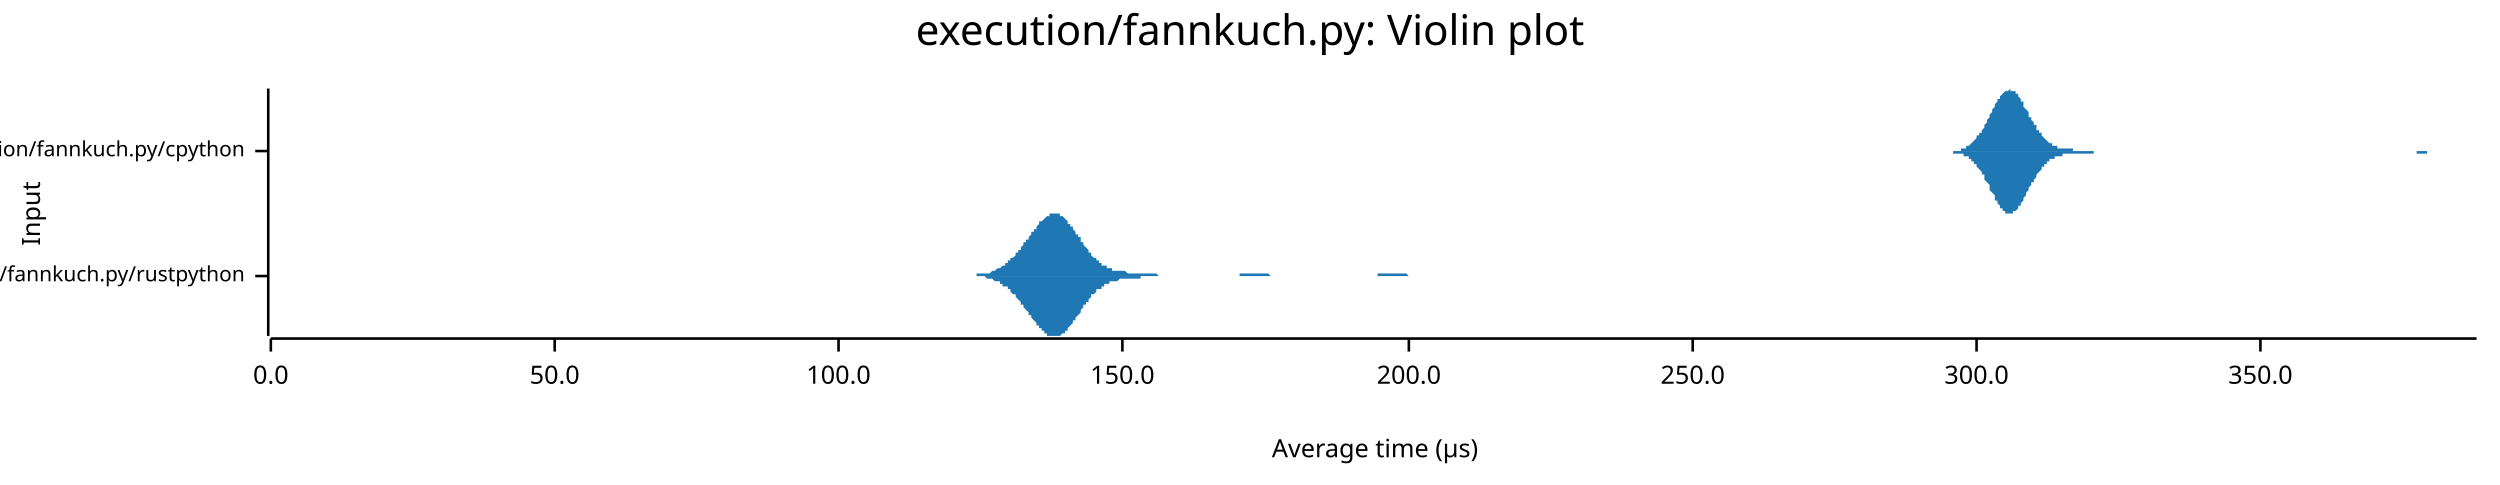
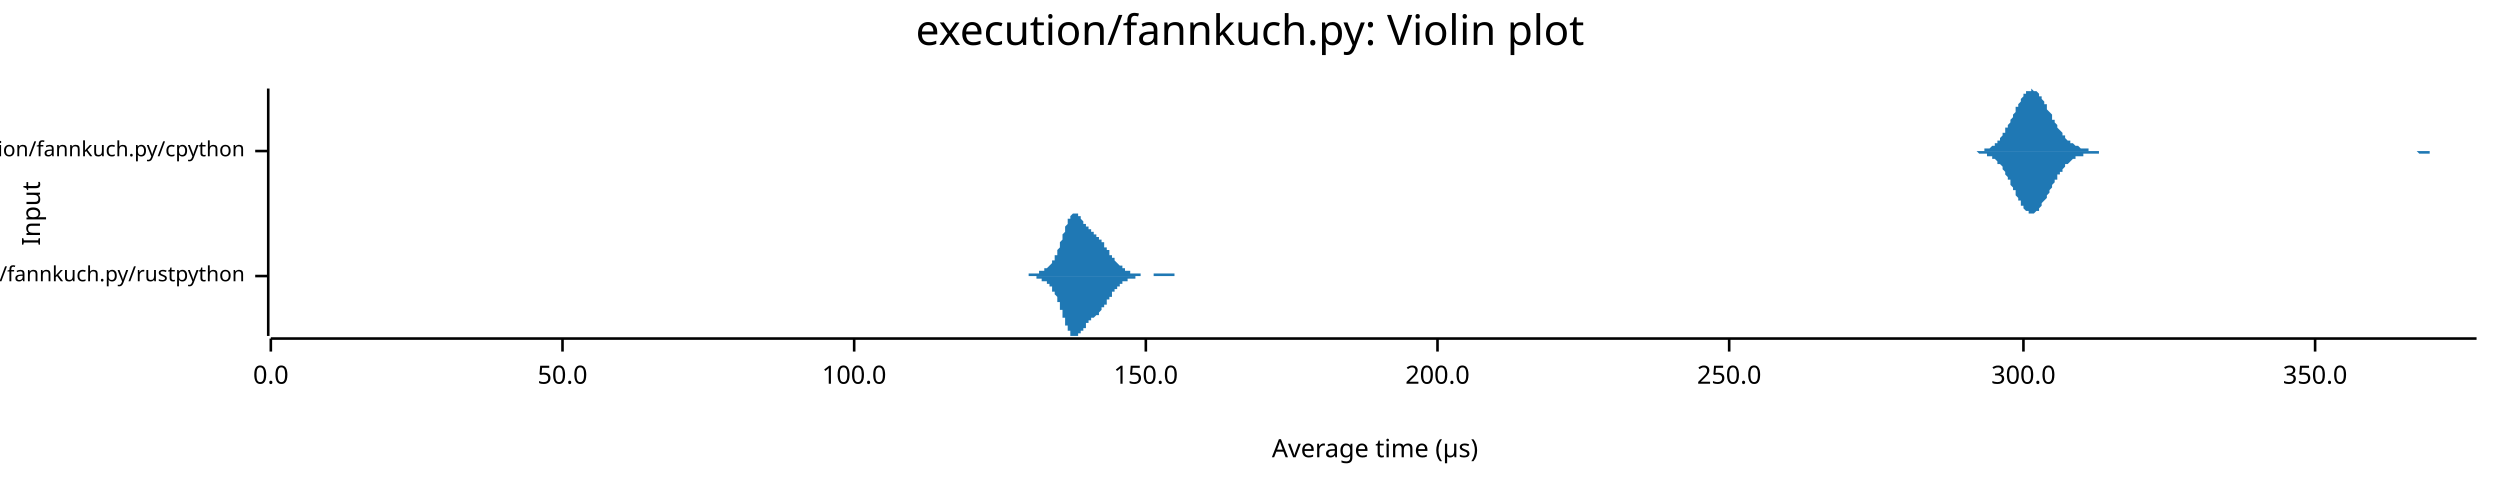
<svg xmlns="http://www.w3.org/2000/svg" width="960" height="186" viewBox="0 0 960 186">
  <text x="480" y="5" dy="0.76em" text-anchor="middle" font-family="sans-serif" font-size="16.129" opacity="1" fill="#000000">
execution/fannkuch.py: Violin plot
</text>
  <text x="8" y="82" dy="0.76em" text-anchor="middle" font-family="sans-serif" font-size="9.677" opacity="1" fill="#000000" transform="rotate(270, 8, 82)">
Input
</text>
  <text x="528" y="178" dy="-0.5ex" text-anchor="middle" font-family="sans-serif" font-size="9.677" opacity="1" fill="#000000">
Average time (µs)
</text>
  <polyline fill="none" opacity="1" stroke="#000000" stroke-width="1" points="103,34 103,129 " />
  <text x="94" y="106" dy="0.5ex" text-anchor="end" font-family="sans-serif" font-size="8.065" opacity="1" fill="#000000">
execution/fannkuch.py/rustpython
</text>
  <polyline fill="none" opacity="1" stroke="#000000" stroke-width="1" points="98,106 103,106 " />
  <text x="94" y="58" dy="0.5ex" text-anchor="end" font-family="sans-serif" font-size="8.065" opacity="1" fill="#000000">
execution/fannkuch.py/cpython
</text>
  <polyline fill="none" opacity="1" stroke="#000000" stroke-width="1" points="98,58 103,58 " />
  <polyline fill="none" opacity="1" stroke="#000000" stroke-width="1" points="104,130 951,130 " />
  <text x="104" y="140" dy="0.76em" text-anchor="middle" font-family="sans-serif" font-size="9.677" opacity="1" fill="#000000">
0.0
</text>
  <polyline fill="none" opacity="1" stroke="#000000" stroke-width="1" points="104,130 104,135 " />
-   <text x="213" y="140" dy="0.76em" text-anchor="middle" font-family="sans-serif" font-size="9.677" opacity="1" fill="#000000">
+   <text x="216" y="140" dy="0.76em" text-anchor="middle" font-family="sans-serif" font-size="9.677" opacity="1" fill="#000000">
50.0
</text>
-   <polyline fill="none" opacity="1" stroke="#000000" stroke-width="1" points="213,130 213,135 " />
-   <text x="322" y="140" dy="0.76em" text-anchor="middle" font-family="sans-serif" font-size="9.677" opacity="1" fill="#000000">
+   <polyline fill="none" opacity="1" stroke="#000000" stroke-width="1" points="216,130 216,135 " />
+   <text x="328" y="140" dy="0.76em" text-anchor="middle" font-family="sans-serif" font-size="9.677" opacity="1" fill="#000000">
100.0
</text>
-   <polyline fill="none" opacity="1" stroke="#000000" stroke-width="1" points="322,130 322,135 " />
-   <text x="431" y="140" dy="0.76em" text-anchor="middle" font-family="sans-serif" font-size="9.677" opacity="1" fill="#000000">
+   <polyline fill="none" opacity="1" stroke="#000000" stroke-width="1" points="328,130 328,135 " />
+   <text x="440" y="140" dy="0.76em" text-anchor="middle" font-family="sans-serif" font-size="9.677" opacity="1" fill="#000000">
150.0
</text>
-   <polyline fill="none" opacity="1" stroke="#000000" stroke-width="1" points="431,130 431,135 " />
-   <text x="541" y="140" dy="0.76em" text-anchor="middle" font-family="sans-serif" font-size="9.677" opacity="1" fill="#000000">
+   <polyline fill="none" opacity="1" stroke="#000000" stroke-width="1" points="440,130 440,135 " />
+   <text x="552" y="140" dy="0.76em" text-anchor="middle" font-family="sans-serif" font-size="9.677" opacity="1" fill="#000000">
200.0
</text>
-   <polyline fill="none" opacity="1" stroke="#000000" stroke-width="1" points="541,130 541,135 " />
-   <text x="650" y="140" dy="0.76em" text-anchor="middle" font-family="sans-serif" font-size="9.677" opacity="1" fill="#000000">
+   <polyline fill="none" opacity="1" stroke="#000000" stroke-width="1" points="552,130 552,135 " />
+   <text x="664" y="140" dy="0.76em" text-anchor="middle" font-family="sans-serif" font-size="9.677" opacity="1" fill="#000000">
250.0
</text>
-   <polyline fill="none" opacity="1" stroke="#000000" stroke-width="1" points="650,130 650,135 " />
-   <text x="759" y="140" dy="0.76em" text-anchor="middle" font-family="sans-serif" font-size="9.677" opacity="1" fill="#000000">
+   <polyline fill="none" opacity="1" stroke="#000000" stroke-width="1" points="664,130 664,135 " />
+   <text x="777" y="140" dy="0.76em" text-anchor="middle" font-family="sans-serif" font-size="9.677" opacity="1" fill="#000000">
300.0
</text>
-   <polyline fill="none" opacity="1" stroke="#000000" stroke-width="1" points="759,130 759,135 " />
-   <text x="868" y="140" dy="0.76em" text-anchor="middle" font-family="sans-serif" font-size="9.677" opacity="1" fill="#000000">
+   <polyline fill="none" opacity="1" stroke="#000000" stroke-width="1" points="777,130 777,135 " />
+   <text x="889" y="140" dy="0.76em" text-anchor="middle" font-family="sans-serif" font-size="9.677" opacity="1" fill="#000000">
350.0
</text>
-   <polyline fill="none" opacity="1" stroke="#000000" stroke-width="1" points="868,130 868,135 " />
-   <polygon opacity="1" fill="#1F78B4" points="368,106 368,106 368,106 369,106 369,106 370,106 370,106 370,106 371,106 371,106 371,106 372,106 372,106 373,106 373,106 373,106 374,106 374,106 375,106 375,105 375,105 376,105 376,105 376,105 377,105 377,105 378,105 378,105 378,105 379,105 379,105 379,105 380,105 380,105 381,104 381,104 381,104 382,104 382,104 382,104 383,103 383,103 384,103 384,103 384,103 385,102 385,102 385,102 386,102 386,101 387,101 387,101 387,100 388,100 388,100 388,99 389,99 389,99 390,98 390,98 390,97 391,97 391,96 392,96 392,95 392,95 393,94 393,94 393,93 394,93 394,92 395,92 395,91 395,91 396,90 396,90 396,89 397,89 397,88 398,88 398,87 398,87 399,86 399,86 399,85 400,85 400,85 401,84 401,84 401,84 402,83 402,83 402,83 403,83 403,82 404,82 404,82 404,82 405,82 405,82 406,82 406,82 406,82 407,82 407,83 407,83 408,83 408,83 409,84 409,84 409,84 410,85 410,85 410,86 411,86 411,87 412,87 412,88 412,88 413,89 413,89 413,90 414,90 414,91 415,91 415,92 415,93 416,93 416,94 416,94 417,95 417,95 418,96 418,96 418,97 419,97 419,98 419,98 420,99 420,99 421,99 421,100 421,100 422,100 422,101 423,101 423,101 423,102 424,102 424,102 424,102 425,102 425,103 426,103 426,103 426,103 427,103 427,103 427,104 428,104 428,104 429,104 429,104 429,104 430,104 430,104 430,104 431,104 431,104 432,104 432,104 432,104 433,105 433,105 433,105 434,105 434,105 435,105 435,105 435,105 436,105 436,105 437,105 437,105 437,105 438,105 438,105 438,105 439,105 439,105 440,105 440,105 440,105 441,105 441,105 441,105 442,105 442,105 443,105 443,105 443,105 444,105 444,105 444,105 445,106 445,106 446,106 446,106 446,106 447,106 447,106 447,106 448,106 448,106 449,106 449,106 449,106 450,106 450,106 450,106 451,106 451,106 452,106 452,106 452,106 453,106 453,106 454,106 454,106 454,106 455,106 455,106 455,106 456,106 456,106 457,106 457,106 457,106 458,106 458,106 458,106 459,106 459,106 460,106 460,106 460,106 461,106 461,106 461,106 462,106 462,106 463,106 463,106 463,106 464,106 464,106 464,106 465,106 465,106 466,106 466,106 466,106 467,106 467,106 467,106 468,106 468,106 469,106 469,106 469,106 470,106 470,106 471,106 471,106 471,106 472,106 472,106 472,106 473,106 473,106 474,106 474,106 474,106 475,106 475,106 475,106 476,106 476,105 477,105 477,105 477,105 478,105 478,105 478,105 479,105 479,105 480,105 480,105 480,105 481,105 481,105 481,105 482,105 482,105 483,105 483,105 483,105 484,105 484,105 485,105 485,105 485,105 486,105 486,105 486,105 487,105 487,105 488,106 488,106 488,106 489,106 489,106 489,106 490,106 490,106 491,106 491,106 491,106 492,106 492,106 492,106 493,106 493,106 494,106 494,106 494,106 495,106 495,106 495,106 496,106 496,106 497,106 497,106 497,106 498,106 498,106 498,106 499,106 499,106 500,106 500,106 500,106 501,106 501,106 502,106 502,106 502,106 503,106 503,106 503,106 504,106 504,106 505,106 505,106 505,106 506,106 506,106 506,106 507,106 507,106 508,106 508,106 508,106 509,106 509,106 509,106 510,106 510,106 511,106 511,106 511,106 512,106 512,106 512,106 513,106 513,106 514,106 514,106 514,106 515,106 515,106 516,106 516,106 516,106 517,106 517,106 517,106 518,106 518,106 519,106 519,106 519,106 520,106 520,106 520,106 521,106 521,106 522,106 522,106 522,106 523,106 523,106 523,106 524,106 524,106 525,106 525,106 525,106 526,106 526,106 526,106 527,106 527,106 528,106 528,106 528,106 529,106 529,106 529,105 530,105 530,105 531,105 531,105 531,105 532,105 532,105 533,105 533,105 533,105 534,105 534,105 534,105 535,105 535,105 536,105 536,105 536,105 537,105 537,105 537,105 538,105 538,105 539,105 539,105 539,105 540,105 540,105 540,105 541,106 541,106 542,106 542,106 542,106 543,106 543,106 543,106 544,106 544,106 545,106 545,106 545,106 546,106 546,106 546,106 547,106 547,106 548,106 548,106 548,106 549,106 549,106 550,106 550,106 550,106 551,106 551,106 551,106 552,106 552,106 553,106 553,106 553,106 554,106 554,106 554,106 555,106 555,106 556,106 556,106 556,106 556,106 368,106 " />
-   <polygon opacity="1" fill="#1F78B4" points="368,106 368,106 368,106 369,106 369,106 370,106 370,106 370,106 371,106 371,106 371,106 372,106 372,106 373,106 373,106 373,106 374,106 374,106 375,106 375,106 375,106 376,106 376,106 376,106 377,106 377,106 378,106 378,106 378,106 379,107 379,107 379,107 380,107 380,107 381,107 381,107 381,107 382,108 382,108 382,108 383,108 383,108 384,108 384,109 384,109 385,109 385,109 385,110 386,110 386,110 387,110 387,111 387,111 388,111 388,112 388,112 389,113 389,113 390,113 390,114 390,114 391,115 391,115 392,116 392,116 392,117 393,117 393,118 393,118 394,119 394,119 395,120 395,120 395,121 396,121 396,122 396,122 397,123 397,123 398,124 398,124 398,125 399,125 399,126 399,126 400,126 400,127 401,127 401,128 401,128 402,128 402,129 402,129 403,129 403,129 404,129 404,129 404,129 405,129 405,129 406,129 406,129 406,129 407,129 407,129 407,129 408,128 408,128 409,128 409,128 409,127 410,127 410,126 410,126 411,125 411,125 412,124 412,124 412,123 413,123 413,122 413,122 414,121 414,121 415,120 415,119 415,119 416,118 416,118 416,117 417,117 417,116 418,116 418,115 418,115 419,114 419,114 419,113 420,113 420,113 421,112 421,112 421,111 422,111 422,111 423,111 423,110 423,110 424,110 424,109 424,109 425,109 425,109 426,109 426,109 426,108 427,108 427,108 427,108 428,108 428,108 429,108 429,108 429,108 430,107 430,107 430,107 431,107 431,107 432,107 432,107 432,107 433,107 433,107 433,107 434,107 434,107 435,107 435,107 435,107 436,107 436,107 437,107 437,107 437,107 438,107 438,106 438,106 439,106 439,106 440,106 440,106 440,106 441,106 441,106 441,106 442,106 442,106 443,106 443,106 443,106 444,106 444,106 444,106 445,106 445,106 446,106 446,106 446,106 447,106 447,106 447,106 448,106 448,106 449,106 449,106 449,106 450,106 450,106 450,106 451,106 451,106 452,106 452,106 452,106 453,106 453,106 454,106 454,106 454,106 455,106 455,106 455,106 456,106 456,106 457,106 457,106 457,106 458,106 458,106 458,106 459,106 459,106 460,106 460,106 460,106 461,106 461,106 461,106 462,106 462,106 463,106 463,106 463,106 464,106 464,106 464,106 465,106 465,106 466,106 466,106 466,106 467,106 467,106 467,106 468,106 468,106 469,106 469,106 469,106 470,106 470,106 471,106 471,106 471,106 472,106 472,106 472,106 473,106 473,106 474,106 474,106 474,106 475,106 475,106 475,106 476,106 476,106 477,106 477,106 477,106 478,106 478,106 478,106 479,106 479,106 480,106 480,106 480,106 481,106 481,106 481,106 482,106 482,106 483,106 483,106 483,106 484,106 484,106 485,106 485,106 485,106 486,106 486,106 486,106 487,106 487,106 488,106 488,106 488,106 489,106 489,106 489,106 490,106 490,106 491,106 491,106 491,106 492,106 492,106 492,106 493,106 493,106 494,106 494,106 494,106 495,106 495,106 495,106 496,106 496,106 497,106 497,106 497,106 498,106 498,106 498,106 499,106 499,106 500,106 500,106 500,106 501,106 501,106 502,106 502,106 502,106 503,106 503,106 503,106 504,106 504,106 505,106 505,106 505,106 506,106 506,106 506,106 507,106 507,106 508,106 508,106 508,106 509,106 509,106 509,106 510,106 510,106 511,106 511,106 511,106 512,106 512,106 512,106 513,106 513,106 514,106 514,106 514,106 515,106 515,106 516,106 516,106 516,106 517,106 517,106 517,106 518,106 518,106 519,106 519,106 519,106 520,106 520,106 520,106 521,106 521,106 522,106 522,106 522,106 523,106 523,106 523,106 524,106 524,106 525,106 525,106 525,106 526,106 526,106 526,106 527,106 527,106 528,106 528,106 528,106 529,106 529,106 529,106 530,106 530,106 531,106 531,106 531,106 532,106 532,106 533,106 533,106 533,106 534,106 534,106 534,106 535,106 535,106 536,106 536,106 536,106 537,106 537,106 537,106 538,106 538,106 539,106 539,106 539,106 540,106 540,106 540,106 541,106 541,106 542,106 542,106 542,106 543,106 543,106 543,106 544,106 544,106 545,106 545,106 545,106 546,106 546,106 546,106 547,106 547,106 548,106 548,106 548,106 549,106 549,106 550,106 550,106 550,106 551,106 551,106 551,106 552,106 552,106 553,106 553,106 553,106 554,106 554,106 554,106 555,106 555,106 556,106 556,106 556,106 556,106 368,106 " />
-   <polygon opacity="1" fill="#1F78B4" points="747,58 747,58 748,58 748,58 748,58 749,58 749,58 750,58 750,58 750,58 751,58 751,58 752,58 752,58 753,58 753,57 753,57 754,57 754,57 755,57 755,57 755,56 756,56 756,56 757,55 757,55 757,55 758,54 758,54 759,53 759,53 759,52 760,52 760,51 761,51 761,50 762,49 762,48 762,48 763,47 763,46 764,45 764,45 764,44 765,43 765,42 766,41 766,41 766,40 767,39 767,38 768,38 768,37 768,37 769,36 769,36 770,35 770,35 770,35 771,35 771,35 772,34 772,35 773,35 773,35 773,35 774,35 774,36 775,36 775,37 775,37 776,38 776,39 777,39 777,40 777,41 778,42 778,42 779,43 779,44 779,45 780,45 780,46 781,47 781,48 782,48 782,49 782,50 783,50 783,51 784,51 784,52 784,52 785,53 785,53 786,54 786,54 786,54 787,55 787,55 788,55 788,56 788,56 789,56 789,56 790,56 790,56 790,57 791,57 791,57 792,57 792,57 793,57 793,57 793,57 794,57 794,57 795,57 795,57 795,57 796,57 796,58 797,58 797,58 797,58 798,58 798,58 799,58 799,58 799,58 800,58 800,58 801,58 801,58 802,58 802,58 802,58 803,58 803,58 804,58 804,58 804,58 805,58 805,58 806,58 806,58 806,58 807,58 807,58 808,58 808,58 808,58 809,58 809,58 810,58 810,58 810,58 811,58 811,58 812,58 812,58 813,58 813,58 813,58 814,58 814,58 815,58 815,58 815,58 816,58 816,58 817,58 817,58 817,58 818,58 818,58 819,58 819,58 819,58 820,58 820,58 821,58 821,58 822,58 822,58 822,58 823,58 823,58 824,58 824,58 824,58 825,58 825,58 826,58 826,58 826,58 827,58 827,58 828,58 828,58 828,58 829,58 829,58 830,58 830,58 830,58 831,58 831,58 832,58 832,58 833,58 833,58 833,58 834,58 834,58 835,58 835,58 835,58 836,58 836,58 837,58 837,58 837,58 838,58 838,58 839,58 839,58 839,58 840,58 840,58 841,58 841,58 842,58 842,58 842,58 843,58 843,58 844,58 844,58 844,58 845,58 845,58 846,58 846,58 846,58 847,58 847,58 848,58 848,58 848,58 849,58 849,58 850,58 850,58 850,58 851,58 851,58 852,58 852,58 853,58 853,58 853,58 854,58 854,58 855,58 855,58 855,58 856,58 856,58 857,58 857,58 857,58 858,58 858,58 859,58 859,58 859,58 860,58 860,58 861,58 861,58 862,58 862,58 862,58 863,58 863,58 864,58 864,58 864,58 865,58 865,58 866,58 866,58 866,58 867,58 867,58 868,58 868,58 868,58 869,58 869,58 870,58 870,58 870,58 871,58 871,58 872,58 872,58 873,58 873,58 873,58 874,58 874,58 875,58 875,58 875,58 876,58 876,58 877,58 877,58 877,58 878,58 878,58 879,58 879,58 879,58 880,58 880,58 881,58 881,58 882,58 882,58 882,58 883,58 883,58 884,58 884,58 884,58 885,58 885,58 886,58 886,58 886,58 887,58 887,58 888,58 888,58 888,58 889,58 889,58 890,58 890,58 890,58 891,58 891,58 892,58 892,58 893,58 893,58 893,58 894,58 894,58 895,58 895,58 895,58 896,58 896,58 897,58 897,58 897,58 898,58 898,58 899,58 899,58 899,58 900,58 900,58 901,58 901,58 902,58 902,58 902,58 903,58 903,58 904,58 904,58 904,58 905,58 905,58 906,58 906,58 906,58 907,58 907,58 908,58 908,58 908,58 909,58 909,58 910,58 910,58 911,58 911,58 911,58 912,58 912,58 913,58 913,58 913,58 914,58 914,58 915,58 915,58 915,58 916,58 916,58 917,58 917,58 917,58 918,58 918,58 919,58 919,58 919,58 920,58 920,58 921,58 921,58 922,58 922,58 922,58 923,58 923,58 924,58 924,58 924,58 925,58 925,58 926,58 926,58 926,58 927,58 927,58 928,58 928,58 928,58 929,58 929,58 930,58 930,58 931,58 931,58 931,58 932,58 932,58 933,58 933,58 933,58 934,58 934,58 935,58 935,58 935,58 936,58 936,58 937,58 937,58 937,58 938,58 938,58 939,58 939,58 939,58 940,58 940,58 941,58 941,58 942,58 942,58 942,58 943,58 943,58 944,58 944,58 944,58 945,58 945,58 946,58 946,58 946,58 947,58 947,58 948,58 948,58 948,58 949,58 949,58 950,58 950,58 951,58 951,58 747,58 " />
-   <polygon opacity="1" fill="#1F78B4" points="747,58 747,58 748,58 748,58 748,58 749,58 749,58 750,58 750,59 750,59 751,59 751,59 752,59 752,59 753,59 753,59 753,59 754,59 754,60 755,60 755,60 755,60 756,60 756,61 757,61 757,61 757,62 758,62 758,63 759,63 759,64 759,64 760,65 760,65 761,66 761,67 762,67 762,68 762,69 763,70 763,70 764,71 764,72 764,73 765,74 765,74 766,75 766,76 766,77 767,77 767,78 768,79 768,79 768,80 769,80 769,81 770,81 770,81 770,82 771,82 771,82 772,82 772,82 773,82 773,82 773,81 774,81 774,81 775,80 775,80 775,79 776,79 776,78 777,77 777,76 777,76 778,75 778,74 779,73 779,73 779,72 780,71 780,70 781,70 781,69 782,68 782,68 782,67 783,66 783,66 784,65 784,65 784,64 785,64 785,63 786,63 786,62 786,62 787,62 787,61 788,61 788,61 788,61 789,61 789,60 790,60 790,60 790,60 791,60 791,60 792,60 792,59 793,59 793,59 793,59 794,59 794,59 795,59 795,59 795,59 796,59 796,59 797,59 797,59 797,59 798,59 798,59 799,59 799,59 799,59 800,59 800,59 801,59 801,59 802,59 802,59 802,59 803,59 803,59 804,59 804,58 804,58 805,58 805,58 806,58 806,58 806,58 807,58 807,58 808,58 808,58 808,58 809,58 809,58 810,58 810,58 810,58 811,58 811,58 812,58 812,58 813,58 813,58 813,58 814,58 814,58 815,58 815,58 815,58 816,58 816,58 817,58 817,58 817,58 818,58 818,58 819,58 819,58 819,58 820,58 820,58 821,58 821,58 822,58 822,58 822,58 823,58 823,58 824,58 824,58 824,58 825,58 825,58 826,58 826,58 826,58 827,58 827,58 828,58 828,58 828,58 829,58 829,58 830,58 830,58 830,58 831,58 831,58 832,58 832,58 833,58 833,58 833,58 834,58 834,58 835,58 835,58 835,58 836,58 836,58 837,58 837,58 837,58 838,58 838,58 839,58 839,58 839,58 840,58 840,58 841,58 841,58 842,58 842,58 842,58 843,58 843,58 844,58 844,58 844,58 845,58 845,58 846,58 846,58 846,58 847,58 847,58 848,58 848,58 848,58 849,58 849,58 850,58 850,58 850,58 851,58 851,58 852,58 852,58 853,58 853,58 853,58 854,58 854,58 855,58 855,58 855,58 856,58 856,58 857,58 857,58 857,58 858,58 858,58 859,58 859,58 859,58 860,58 860,58 861,58 861,58 862,58 862,58 862,58 863,58 863,58 864,58 864,58 864,58 865,58 865,58 866,58 866,58 866,58 867,58 867,58 868,58 868,58 868,58 869,58 869,58 870,58 870,58 870,58 871,58 871,58 872,58 872,58 873,58 873,58 873,58 874,58 874,58 875,58 875,58 875,58 876,58 876,58 877,58 877,58 877,58 878,58 878,58 879,58 879,58 879,58 880,58 880,58 881,58 881,58 882,58 882,58 882,58 883,58 883,58 884,58 884,58 884,58 885,58 885,58 886,58 886,58 886,58 887,58 887,58 888,58 888,58 888,58 889,58 889,58 890,58 890,58 890,58 891,58 891,58 892,58 892,58 893,58 893,58 893,58 894,58 894,58 895,58 895,58 895,58 896,58 896,58 897,58 897,58 897,58 898,58 898,58 899,58 899,58 899,58 900,58 900,58 901,58 901,58 902,58 902,58 902,58 903,58 903,58 904,58 904,58 904,58 905,58 905,58 906,58 906,58 906,58 907,58 907,58 908,58 908,58 908,58 909,58 909,58 910,58 910,58 911,58 911,58 911,58 912,58 912,58 913,58 913,58 913,58 914,58 914,58 915,58 915,58 915,58 916,58 916,58 917,58 917,58 917,58 918,58 918,58 919,58 919,58 919,58 920,58 920,58 921,58 921,58 922,58 922,58 922,58 923,58 923,58 924,58 924,58 924,58 925,58 925,58 926,58 926,58 926,58 927,58 927,58 928,58 928,59 928,59 929,59 929,59 930,59 930,59 931,59 931,59 931,59 932,59 932,58 933,58 933,58 933,58 934,58 934,58 935,58 935,58 935,58 936,58 936,58 937,58 937,58 937,58 938,58 938,58 939,58 939,58 939,58 940,58 940,58 941,58 941,58 942,58 942,58 942,58 943,58 943,58 944,58 944,58 944,58 945,58 945,58 946,58 946,58 946,58 947,58 947,58 948,58 948,58 948,58 949,58 949,58 950,58 950,58 951,58 951,58 747,58 " />
+   <polyline fill="none" opacity="1" stroke="#000000" stroke-width="1" points="889,130 889,135 " />
+   <polygon opacity="1" fill="#1F78B4" points="390,106 390,106 390,106 390,106 391,106 391,106 391,106 391,106 391,106 391,106 391,106 391,106 392,106 392,106 392,106 392,106 392,106 392,106 392,106 393,106 393,106 393,106 393,106 393,106 393,106 393,106 393,106 394,106 394,106 394,106 394,106 394,106 394,106 394,106 394,106 395,106 395,106 395,106 395,106 395,105 395,105 395,105 396,105 396,105 396,105 396,105 396,105 396,105 396,105 396,105 397,105 397,105 397,105 397,105 397,105 397,105 397,105 398,105 398,105 398,105 398,105 398,105 398,105 398,105 398,105 399,105 399,105 399,105 399,105 399,105 399,105 399,104 400,104 400,104 400,104 400,104 400,104 400,104 400,104 400,104 401,104 401,104 401,104 401,104 401,104 401,103 401,103 402,103 402,103 402,103 402,103 402,103 402,103 402,103 402,103 403,102 403,102 403,102 403,102 403,102 403,102 403,102 404,101 404,101 404,101 404,101 404,101 404,100 404,100 404,100 405,100 405,100 405,99 405,99 405,99 405,99 405,98 406,98 406,98 406,97 406,97 406,97 406,96 406,96 406,96 407,95 407,95 407,95 407,94 407,94 407,93 407,93 407,93 408,92 408,92 408,91 408,91 408,91 408,90 408,90 409,89 409,89 409,89 409,88 409,88 409,87 409,87 409,87 410,86 410,86 410,86 410,85 410,85 410,85 410,84 411,84 411,84 411,84 411,83 411,83 411,83 411,83 411,83 412,82 412,82 412,82 412,82 412,82 412,82 412,82 413,82 413,82 413,82 413,82 413,82 413,82 413,82 413,82 414,82 414,82 414,83 414,83 414,83 414,83 414,83 415,83 415,83 415,84 415,84 415,84 415,84 415,84 415,84 416,85 416,85 416,85 416,85 416,85 416,86 416,86 417,86 417,86 417,86 417,86 417,87 417,87 417,87 417,87 418,87 418,87 418,88 418,88 418,88 418,88 418,88 418,88 419,88 419,89 419,89 419,89 419,89 419,89 419,89 420,89 420,89 420,89 420,90 420,90 420,90 420,90 420,90 421,90 421,90 421,90 421,90 421,91 421,91 421,91 422,91 422,91 422,91 422,91 422,91 422,92 422,92 422,92 423,92 423,92 423,92 423,92 423,93 423,93 423,93 424,93 424,93 424,94 424,94 424,94 424,94 424,94 424,95 425,95 425,95 425,95 425,95 425,96 425,96 425,96 426,96 426,96 426,97 426,97 426,97 426,97 426,97 426,98 427,98 427,98 427,98 427,98 427,99 427,99 427,99 428,99 428,99 428,100 428,100 428,100 428,100 428,100 428,100 429,101 429,101 429,101 429,101 429,101 429,101 429,101 430,102 430,102 430,102 430,102 430,102 430,102 430,102 430,102 431,102 431,102 431,103 431,103 431,103 431,103 431,103 431,103 432,103 432,103 432,103 432,103 432,103 432,103 432,104 433,104 433,104 433,104 433,104 433,104 433,104 433,104 433,104 434,104 434,104 434,104 434,104 434,104 434,104 434,105 435,105 435,105 435,105 435,105 435,105 435,105 435,105 435,105 436,105 436,105 436,105 436,105 436,105 436,105 436,105 437,105 437,105 437,105 437,105 437,105 437,105 437,105 437,105 438,105 438,105 438,105 438,106 438,106 438,106 438,106 439,106 439,106 439,106 439,106 439,106 439,106 439,106 439,106 440,106 440,106 440,106 440,106 440,106 440,106 440,106 441,106 441,106 441,106 441,106 441,106 441,106 441,106 441,106 442,106 442,106 442,106 442,106 442,106 442,106 442,106 443,106 443,106 443,106 443,106 443,106 443,105 443,105 443,105 444,105 444,105 444,105 444,105 444,105 444,105 444,105 444,105 445,105 445,105 445,105 445,105 445,105 445,105 445,105 446,105 446,105 446,105 446,105 446,105 446,105 446,105 446,105 447,105 447,105 447,105 447,105 447,105 447,105 447,105 448,105 448,105 448,105 448,105 448,105 448,105 448,105 448,105 449,105 449,105 449,105 449,105 449,105 449,105 449,105 450,105 450,105 450,105 450,105 450,105 450,105 450,105 450,105 451,105 451,105 451,106 451,106 451,106 451,106 451,106 452,106 452,106 452,106 452,106 452,106 452,106 452,106 452,106 453,106 453,106 453,106 453,106 453,106 453,106 453,106 454,106 454,106 454,106 454,106 454,106 454,106 454,106 454,106 455,106 455,106 455,106 455,106 455,106 455,106 455,106 456,106 456,106 456,106 456,106 456,106 456,106 456,106 390,106 " />
+   <polygon opacity="1" fill="#1F78B4" points="390,106 390,106 390,106 390,106 391,106 391,106 391,106 391,106 391,106 391,106 391,106 391,106 392,106 392,106 392,106 392,106 392,106 392,106 392,106 393,106 393,106 393,106 393,106 393,106 393,106 393,106 393,106 394,106 394,106 394,106 394,106 394,106 394,106 394,106 394,106 395,106 395,106 395,106 395,106 395,106 395,106 395,106 396,106 396,106 396,106 396,106 396,106 396,106 396,106 396,106 397,106 397,106 397,106 397,106 397,106 397,106 397,106 398,106 398,106 398,107 398,107 398,107 398,107 398,107 398,107 399,107 399,107 399,107 399,107 399,107 399,107 399,107 400,107 400,107 400,107 400,107 400,107 400,107 400,107 400,108 401,108 401,108 401,108 401,108 401,108 401,108 401,108 402,108 402,108 402,108 402,109 402,109 402,109 402,109 402,109 403,109 403,109 403,109 403,110 403,110 403,110 403,110 404,110 404,110 404,111 404,111 404,111 404,111 404,111 404,112 405,112 405,112 405,112 405,112 405,113 405,113 405,113 406,114 406,114 406,114 406,114 406,115 406,115 406,115 406,116 407,116 407,117 407,117 407,117 407,118 407,118 407,118 407,119 408,119 408,120 408,120 408,120 408,121 408,121 408,122 409,122 409,123 409,123 409,123 409,124 409,124 409,124 409,125 410,125 410,126 410,126 410,126 410,127 410,127 410,127 411,127 411,128 411,128 411,128 411,128 411,129 411,129 411,129 412,129 412,129 412,129 412,129 412,129 412,129 412,129 413,129 413,129 413,129 413,129 413,129 413,129 413,129 413,129 414,129 414,129 414,129 414,129 414,129 414,129 414,128 415,128 415,128 415,128 415,128 415,128 415,127 415,127 415,127 416,127 416,127 416,126 416,126 416,126 416,126 416,126 417,126 417,125 417,125 417,125 417,125 417,125 417,125 417,124 418,124 418,124 418,124 418,124 418,124 418,124 418,123 418,123 419,123 419,123 419,123 419,123 419,123 419,123 419,122 420,122 420,122 420,122 420,122 420,122 420,122 420,122 420,122 421,121 421,121 421,121 421,121 421,121 421,121 421,121 422,121 422,120 422,120 422,120 422,120 422,120 422,120 422,120 423,119 423,119 423,119 423,119 423,119 423,119 423,118 424,118 424,118 424,118 424,118 424,118 424,117 424,117 424,117 425,117 425,117 425,116 425,116 425,116 425,116 425,115 426,115 426,115 426,115 426,115 426,114 426,114 426,114 426,114 427,114 427,113 427,113 427,113 427,113 427,113 427,112 428,112 428,112 428,112 428,112 428,112 428,111 428,111 428,111 429,111 429,111 429,111 429,110 429,110 429,110 429,110 430,110 430,110 430,110 430,110 430,110 430,109 430,109 430,109 431,109 431,109 431,109 431,109 431,109 431,109 431,109 431,108 432,108 432,108 432,108 432,108 432,108 432,108 432,108 433,108 433,108 433,108 433,108 433,108 433,108 433,107 433,107 434,107 434,107 434,107 434,107 434,107 434,107 434,107 435,107 435,107 435,107 435,107 435,107 435,107 435,107 435,107 436,107 436,106 436,106 436,106 436,106 436,106 436,106 437,106 437,106 437,106 437,106 437,106 437,106 437,106 437,106 438,106 438,106 438,106 438,106 438,106 438,106 438,106 439,106 439,106 439,106 439,106 439,106 439,106 439,106 439,106 440,106 440,106 440,106 440,106 440,106 440,106 440,106 441,106 441,106 441,106 441,106 441,106 441,106 441,106 441,106 442,106 442,106 442,106 442,106 442,106 442,106 442,106 443,106 443,106 443,106 443,106 443,106 443,106 443,106 443,106 444,106 444,106 444,106 444,106 444,106 444,106 444,106 444,106 445,106 445,106 445,106 445,106 445,106 445,106 445,106 446,106 446,106 446,106 446,106 446,106 446,106 446,106 446,106 447,106 447,106 447,106 447,106 447,106 447,106 447,106 448,106 448,106 448,106 448,106 448,106 448,106 448,106 448,106 449,106 449,106 449,106 449,106 449,106 449,106 449,106 450,106 450,106 450,106 450,106 450,106 450,106 450,106 450,106 451,106 451,106 451,106 451,106 451,106 451,106 451,106 452,106 452,106 452,106 452,106 452,106 452,106 452,106 452,106 453,106 453,106 453,106 453,106 453,106 453,106 453,106 454,106 454,106 454,106 454,106 454,106 454,106 454,106 454,106 455,106 455,106 455,106 455,106 455,106 455,106 455,106 456,106 456,106 456,106 456,106 456,106 456,106 456,106 390,106 " />
+   <polygon opacity="1" fill="#1F78B4" points="756,58 756,58 757,58 757,58 758,58 758,58 758,58 759,58 759,58 760,58 760,58 760,58 761,58 761,58 762,58 762,58 762,57 763,57 763,57 763,57 764,57 764,57 765,56 765,56 765,56 766,56 766,55 767,55 767,54 767,54 768,54 768,53 769,52 769,52 769,51 770,51 770,50 770,49 771,49 771,48 772,47 772,46 772,46 773,45 773,44 774,43 774,42 774,41 775,41 775,40 776,39 776,39 776,38 777,37 777,37 777,36 778,36 778,35 779,35 779,35 779,35 780,35 780,34 781,35 781,35 781,35 782,35 782,35 783,36 783,36 783,37 784,37 784,38 784,38 785,39 785,40 786,40 786,41 786,42 787,43 787,43 788,44 788,45 788,46 789,46 789,47 790,48 790,48 790,49 791,50 791,50 792,51 792,51 792,52 793,52 793,53 793,53 794,54 794,54 795,54 795,55 795,55 796,55 796,55 797,56 797,56 797,56 798,56 798,56 799,57 799,57 799,57 800,57 800,57 800,57 801,57 801,57 802,57 802,58 802,58 803,58 803,58 804,58 804,58 804,58 805,58 805,58 806,58 806,58 806,58 807,58 807,58 807,58 808,58 808,58 809,58 809,58 809,58 810,58 810,58 811,58 811,58 811,58 812,58 812,58 813,58 813,58 813,58 814,58 814,58 815,58 815,58 815,58 816,58 816,58 816,58 817,58 817,58 818,58 818,58 818,58 819,58 819,58 820,58 820,58 820,58 821,58 821,58 822,58 822,58 822,58 823,58 823,58 823,58 824,58 824,58 825,58 825,58 825,58 826,58 826,58 827,58 827,58 827,58 828,58 828,58 829,58 829,58 829,58 830,58 830,58 830,58 831,58 831,58 832,58 832,58 832,58 833,58 833,58 834,58 834,58 834,58 835,58 835,58 836,58 836,58 836,58 837,58 837,58 837,58 838,58 838,58 839,58 839,58 839,58 840,58 840,58 841,58 841,58 841,58 842,58 842,58 843,58 843,58 843,58 844,58 844,58 845,58 845,58 845,58 846,58 846,58 846,58 847,58 847,58 848,58 848,58 848,58 849,58 849,58 850,58 850,58 850,58 851,58 851,58 852,58 852,58 852,58 853,58 853,58 853,58 854,58 854,58 855,58 855,58 855,58 856,58 856,58 857,58 857,58 857,58 858,58 858,58 859,58 859,58 859,58 860,58 860,58 860,58 861,58 861,58 862,58 862,58 862,58 863,58 863,58 864,58 864,58 864,58 865,58 865,58 866,58 866,58 866,58 867,58 867,58 867,58 868,58 868,58 869,58 869,58 869,58 870,58 870,58 871,58 871,58 871,58 872,58 872,58 873,58 873,58 873,58 874,58 874,58 875,58 875,58 875,58 876,58 876,58 876,58 877,58 877,58 878,58 878,58 878,58 879,58 879,58 880,58 880,58 880,58 881,58 881,58 882,58 882,58 882,58 883,58 883,58 883,58 884,58 884,58 885,58 885,58 885,58 886,58 886,58 887,58 887,58 887,58 888,58 888,58 889,58 889,58 889,58 890,58 890,58 890,58 891,58 891,58 892,58 892,58 892,58 893,58 893,58 894,58 894,58 894,58 895,58 895,58 896,58 896,58 896,58 897,58 897,58 898,58 898,58 898,58 899,58 899,58 899,58 900,58 900,58 901,58 901,58 901,58 902,58 902,58 903,58 903,58 903,58 904,58 904,58 905,58 905,58 905,58 906,58 906,58 906,58 907,58 907,58 908,58 908,58 908,58 909,58 909,58 910,58 910,58 910,58 911,58 911,58 912,58 912,58 912,58 913,58 913,58 913,58 914,58 914,58 915,58 915,58 915,58 916,58 916,58 917,58 917,58 917,58 918,58 918,58 919,58 919,58 919,58 920,58 920,58 920,58 921,58 921,58 922,58 922,58 922,58 923,58 923,58 924,58 924,58 924,58 925,58 925,58 926,58 926,58 926,58 927,58 927,58 928,58 928,58 928,58 929,58 929,58 929,58 930,58 930,58 931,58 931,58 931,58 932,58 932,58 933,58 933,58 933,58 934,58 934,58 935,58 935,58 935,58 936,58 936,58 936,58 937,58 937,58 938,58 938,58 938,58 939,58 939,58 940,58 940,58 940,58 941,58 941,58 942,58 942,58 942,58 943,58 943,58 943,58 944,58 944,58 945,58 945,58 945,58 946,58 946,58 947,58 947,58 947,58 948,58 948,58 949,58 949,58 949,58 950,58 950,58 951,58 951,58 756,58 " />
+   <polygon opacity="1" fill="#1F78B4" points="756,58 756,58 757,58 757,58 758,58 758,58 758,58 759,58 759,58 760,59 760,59 760,59 761,59 761,59 762,59 762,59 762,59 763,59 763,59 763,60 764,60 764,60 765,60 765,60 765,61 766,61 766,61 767,62 767,62 767,63 768,63 768,63 769,64 769,65 769,65 770,66 770,66 770,67 771,68 771,69 772,69 772,70 772,71 773,72 773,73 774,73 774,74 774,75 775,76 775,77 776,77 776,78 776,79 777,79 777,80 777,80 778,81 778,81 779,81 779,82 779,82 780,82 780,82 781,82 781,82 781,82 782,81 782,81 783,81 783,80 783,80 784,79 784,79 784,78 785,77 785,77 786,76 786,75 786,75 787,74 787,73 788,72 788,72 788,71 789,70 789,69 790,69 790,68 790,67 791,67 791,66 792,66 792,65 792,65 793,64 793,64 793,63 794,63 794,63 795,62 795,62 795,62 796,61 796,61 797,61 797,61 797,60 798,60 798,60 799,60 799,60 799,60 800,60 800,59 800,59 801,59 801,59 802,59 802,59 802,59 803,59 803,59 804,59 804,59 804,59 805,59 805,59 806,59 806,59 806,58 807,58 807,58 807,58 808,58 808,58 809,58 809,58 809,58 810,58 810,58 811,58 811,58 811,58 812,58 812,58 813,58 813,58 813,58 814,58 814,58 815,58 815,58 815,58 816,58 816,58 816,58 817,58 817,58 818,58 818,58 818,58 819,58 819,58 820,58 820,58 820,58 821,58 821,58 822,58 822,58 822,58 823,58 823,58 823,58 824,58 824,58 825,58 825,58 825,58 826,58 826,58 827,58 827,58 827,58 828,58 828,58 829,58 829,58 829,58 830,58 830,58 830,58 831,58 831,58 832,58 832,58 832,58 833,58 833,58 834,58 834,58 834,58 835,58 835,58 836,58 836,58 836,58 837,58 837,58 837,58 838,58 838,58 839,58 839,58 839,58 840,58 840,58 841,58 841,58 841,58 842,58 842,58 843,58 843,58 843,58 844,58 844,58 845,58 845,58 845,58 846,58 846,58 846,58 847,58 847,58 848,58 848,58 848,58 849,58 849,58 850,58 850,58 850,58 851,58 851,58 852,58 852,58 852,58 853,58 853,58 853,58 854,58 854,58 855,58 855,58 855,58 856,58 856,58 857,58 857,58 857,58 858,58 858,58 859,58 859,58 859,58 860,58 860,58 860,58 861,58 861,58 862,58 862,58 862,58 863,58 863,58 864,58 864,58 864,58 865,58 865,58 866,58 866,58 866,58 867,58 867,58 867,58 868,58 868,58 869,58 869,58 869,58 870,58 870,58 871,58 871,58 871,58 872,58 872,58 873,58 873,58 873,58 874,58 874,58 875,58 875,58 875,58 876,58 876,58 876,58 877,58 877,58 878,58 878,58 878,58 879,58 879,58 880,58 880,58 880,58 881,58 881,58 882,58 882,58 882,58 883,58 883,58 883,58 884,58 884,58 885,58 885,58 885,58 886,58 886,58 887,58 887,58 887,58 888,58 888,58 889,58 889,58 889,58 890,58 890,58 890,58 891,58 891,58 892,58 892,58 892,58 893,58 893,58 894,58 894,58 894,58 895,58 895,58 896,58 896,58 896,58 897,58 897,58 898,58 898,58 898,58 899,58 899,58 899,58 900,58 900,58 901,58 901,58 901,58 902,58 902,58 903,58 903,58 903,58 904,58 904,58 905,58 905,58 905,58 906,58 906,58 906,58 907,58 907,58 908,58 908,58 908,58 909,58 909,58 910,58 910,58 910,58 911,58 911,58 912,58 912,58 912,58 913,58 913,58 913,58 914,58 914,58 915,58 915,58 915,58 916,58 916,58 917,58 917,58 917,58 918,58 918,58 919,58 919,58 919,58 920,58 920,58 920,58 921,58 921,58 922,58 922,58 922,58 923,58 923,58 924,58 924,58 924,58 925,58 925,58 926,58 926,58 926,58 927,58 927,58 928,58 928,58 928,58 929,59 929,59 929,59 930,59 930,59 931,59 931,59 931,59 932,59 932,59 933,59 933,59 933,58 934,58 934,58 935,58 935,58 935,58 936,58 936,58 936,58 937,58 937,58 938,58 938,58 938,58 939,58 939,58 940,58 940,58 940,58 941,58 941,58 942,58 942,58 942,58 943,58 943,58 943,58 944,58 944,58 945,58 945,58 945,58 946,58 946,58 947,58 947,58 947,58 948,58 948,58 949,58 949,58 949,58 950,58 950,58 951,58 951,58 756,58 " />
</svg>
